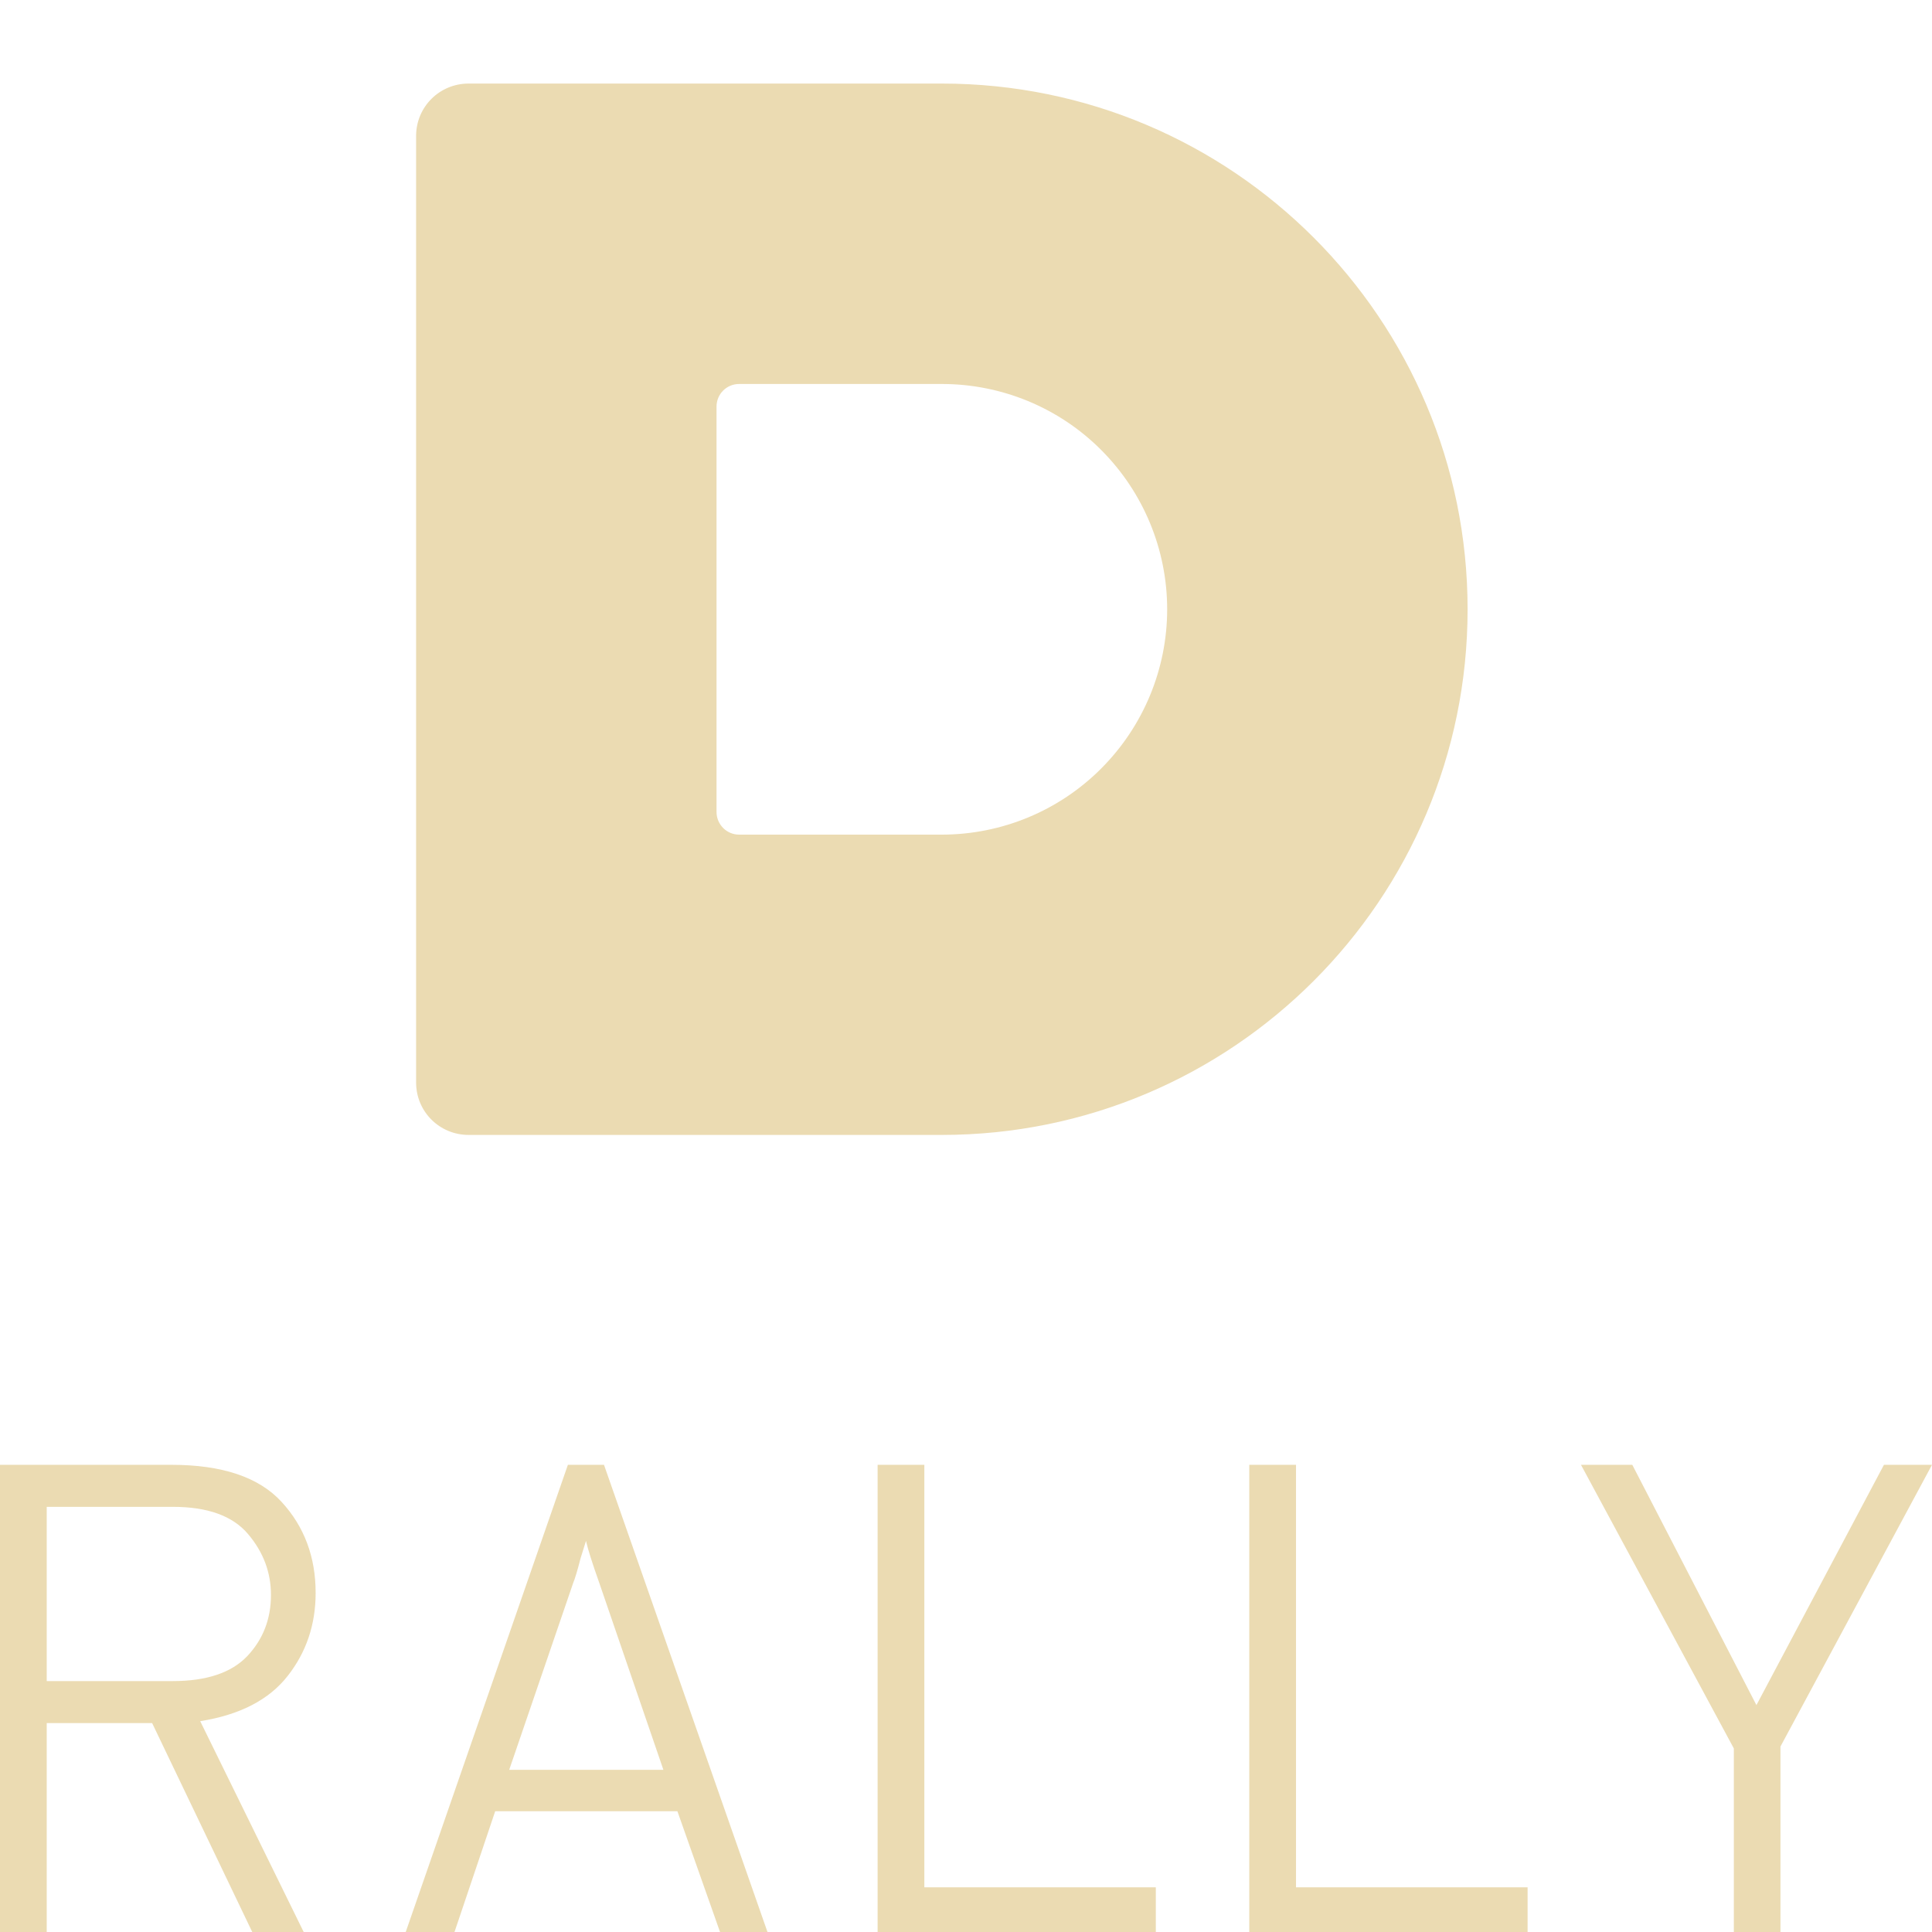
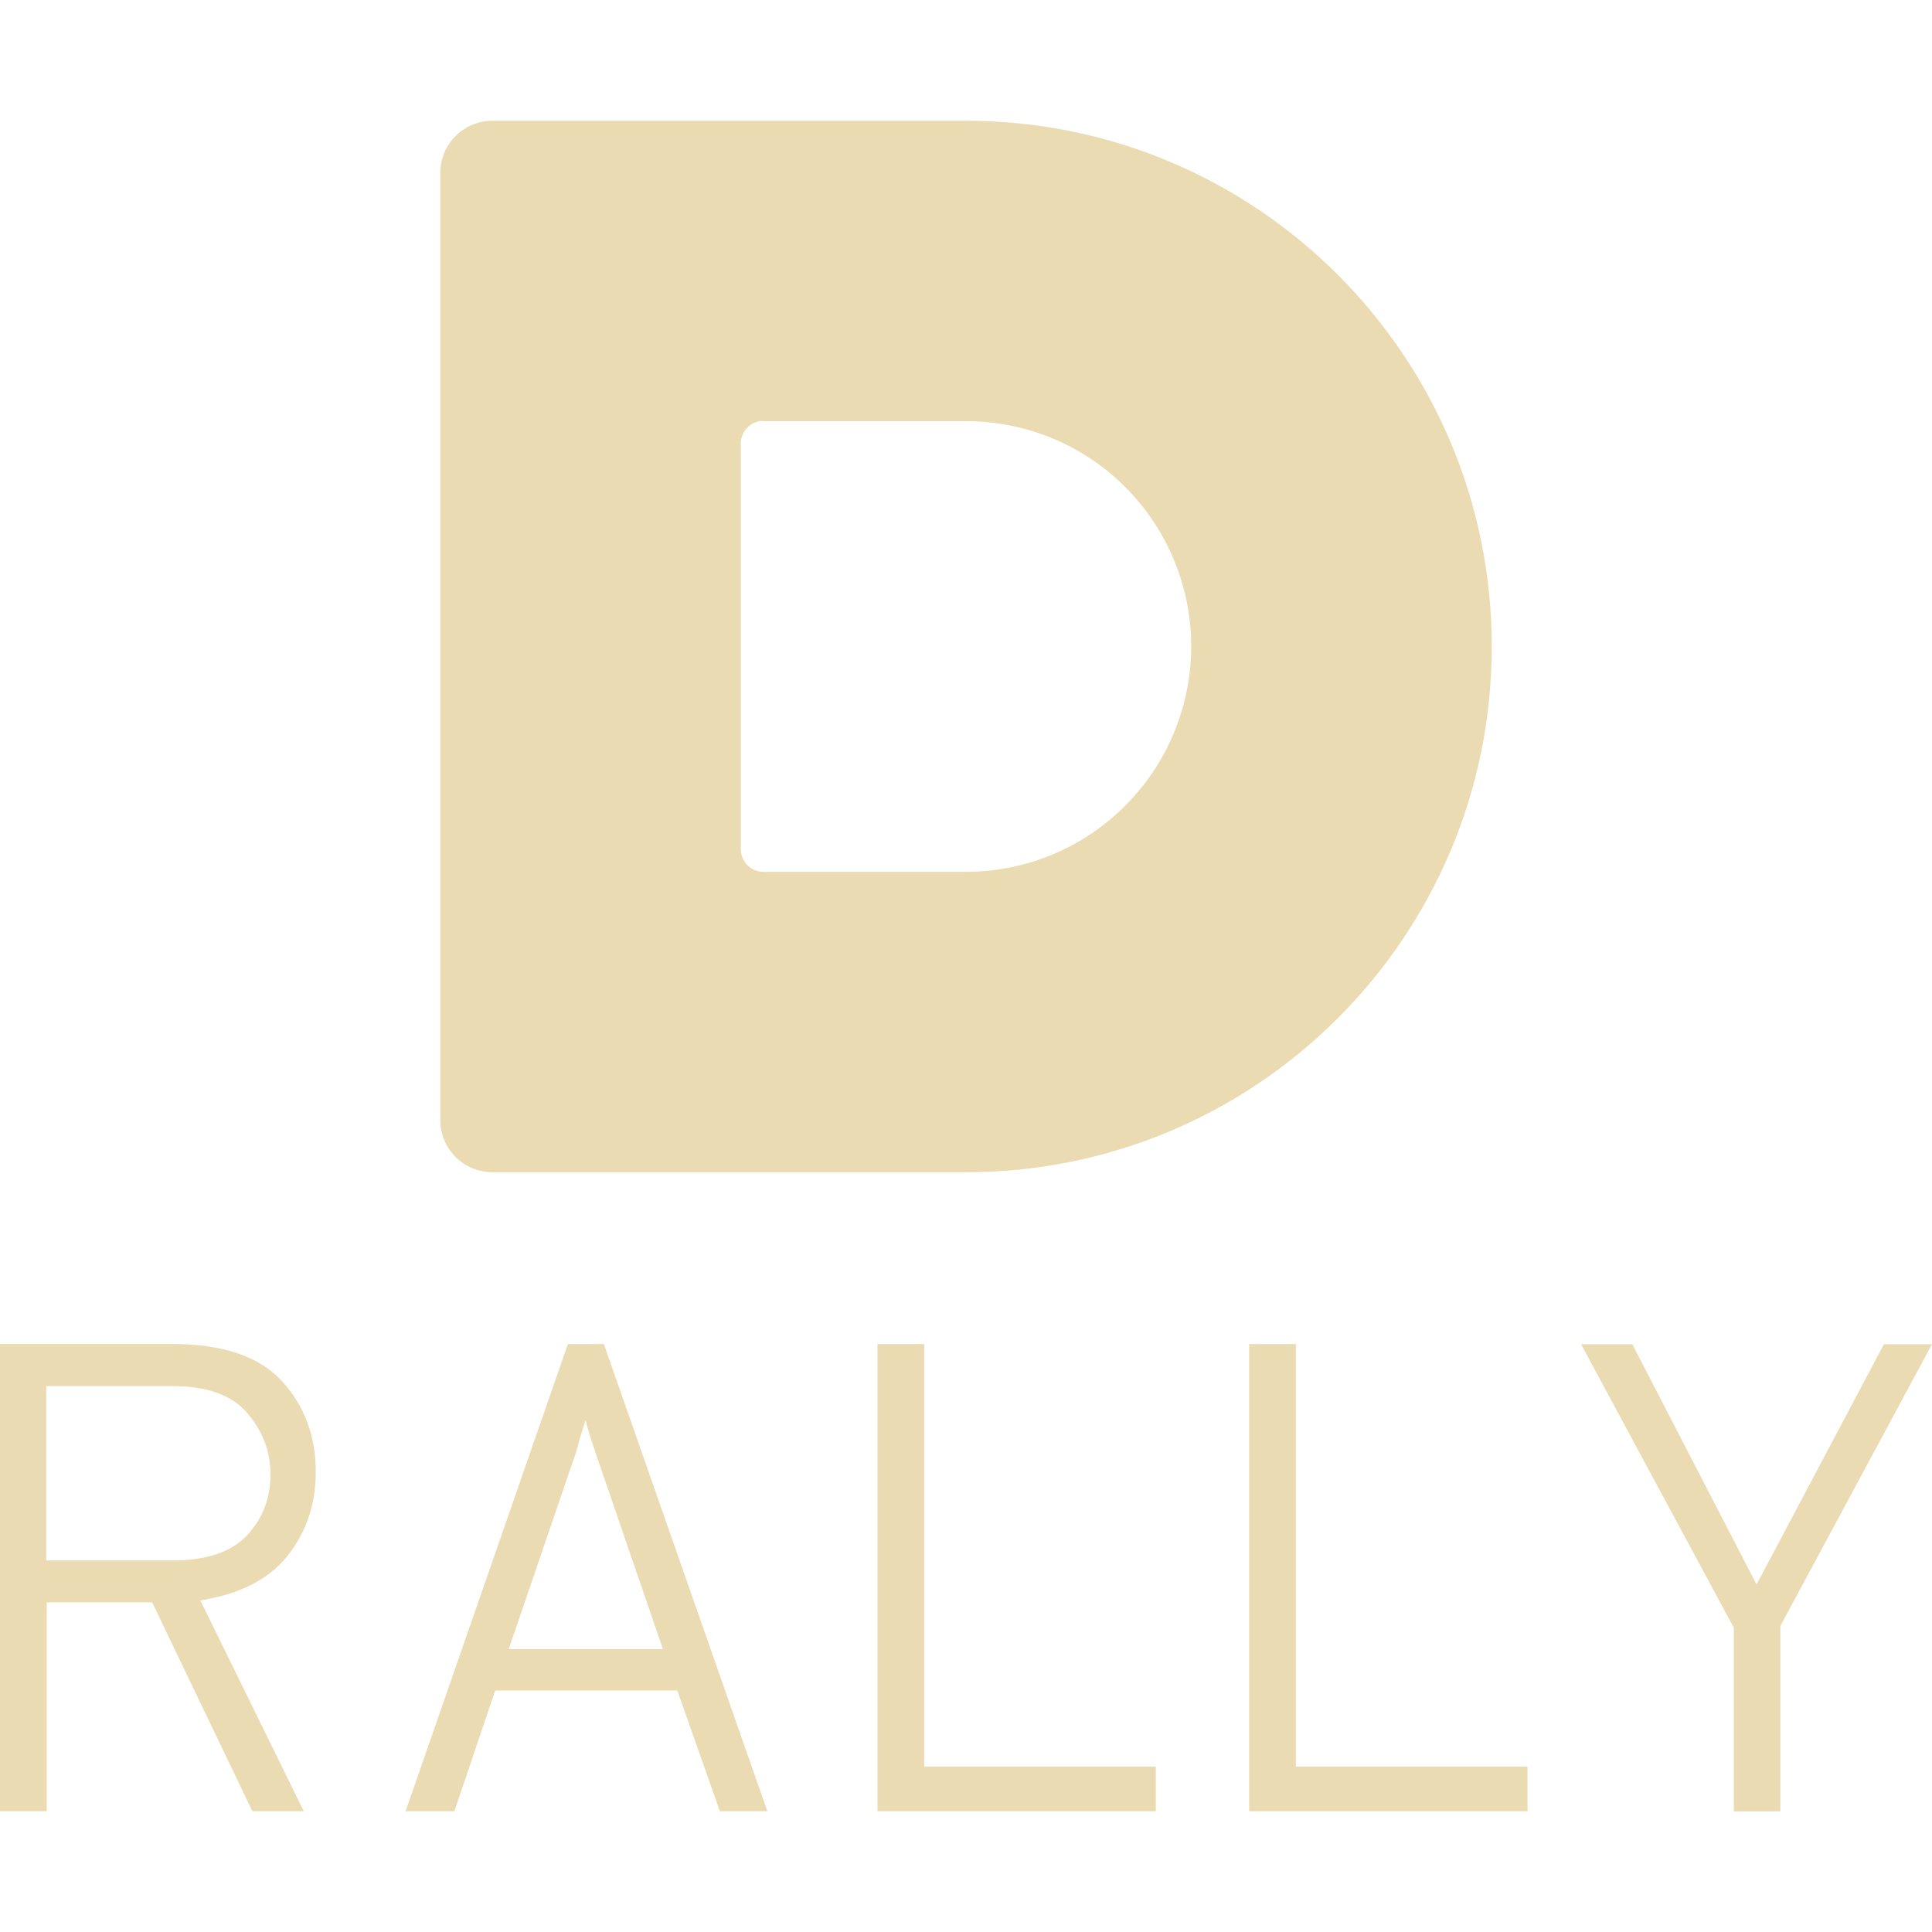
- <svg xmlns="http://www.w3.org/2000/svg" style="isolation:isolate" width="16" height="16" viewBox="0 0 16 16">
+ <svg xmlns="http://www.w3.org/2000/svg" width="16" height="16" version="1.1">
  <defs>
-     <style id="current-color-scheme" type="text/css">
-    .ColorScheme-Text { color:#ebdbb2; } .ColorScheme-Highlight { color:#458588; }
-   </style>
-     <linearGradient id="arrongin" x1="0%" x2="0%" y1="0%" y2="100%">
-       <stop offset="0%" style="stop-color:#d79921; stop-opacity:1" />
-       <stop offset="100%" style="stop-color:#b57614; stop-opacity:1" />
-     </linearGradient>
-     <linearGradient id="aurora" x1="0%" x2="0%" y1="0%" y2="100%">
-       <stop offset="0%" style="stop-color:#83a598; stop-opacity:1" />
-       <stop offset="100%" style="stop-color:#b16286; stop-opacity:1" />
-     </linearGradient>
-     <linearGradient id="fitdance" x1="0%" x2="0%" y1="0%" y2="100%">
-       <stop offset="0%" style="stop-color:#8ec07c; stop-opacity:1" />
-       <stop offset="100%" style="stop-color:#458588; stop-opacity:1" />
-     </linearGradient>
-     <linearGradient id="oomox" x1="0%" x2="0%" y1="0%" y2="100%">
-       <stop offset="0%" style="stop-color:#458588; stop-opacity:1" />
-       <stop offset="100%" style="stop-color:#928374; stop-opacity:1" />
-     </linearGradient>
-     <linearGradient id="rainblue" x1="0%" x2="0%" y1="0%" y2="100%">
-       <stop offset="0%" style="stop-color:#b8bb26; stop-opacity:1" />
-       <stop offset="100%" style="stop-color:#076678; stop-opacity:1" />
-     </linearGradient>
-     <linearGradient id="sunrise" x1="0%" x2="0%" y1="0%" y2="100%">
-       <stop offset="0%" style="stop-color: #fe8019; stop-opacity:1" />
-       <stop offset="100%" style="stop-color: #fabd2f; stop-opacity:1" />
-     </linearGradient>
-     <linearGradient id="telinkrin" x1="0%" x2="0%" y1="0%" y2="100%">
-       <stop offset="0%" style="stop-color: #83a598; stop-opacity:1" />
-       <stop offset="100%" style="stop-color: #83a598; stop-opacity:1" />
-     </linearGradient>
-     <linearGradient id="60spsycho" x1="0%" x2="0%" y1="0%" y2="100%">
-       <stop offset="0%" style="stop-color: #fb4934; stop-opacity:1" />
-       <stop offset="25%" style="stop-color: #fabd2f; stop-opacity:1" />
-       <stop offset="50%" style="stop-color: #fe8019; stop-opacity:1" />
-       <stop offset="100%" style="stop-color: #689d6a; stop-opacity:1" />
-     </linearGradient>
-     <linearGradient id="90ssummer" x1="0%" x2="0%" y1="0%" y2="100%">
-       <stop offset="0%" style="stop-color: #b16286; stop-opacity:1" />
-       <stop offset="20%" style="stop-color: #8ec07c; stop-opacity:1" />
-       <stop offset="50%" style="stop-color: #fabd2f; stop-opacity:1" />
-       <stop offset="100%" style="stop-color: #458588; stop-opacity:1" />
-     </linearGradient>
-     <linearGradient id="cyberneon" x1="0%" x2="0%" y1="0%" y2="100%">
-       <stop offset="0" style="stop-color:#83a598; stop-opacity:1" />
-       <stop offset="1" style="stop-color:#b16286; stop-opacity:1" />
-     </linearGradient>
+     <style type="text/css" id="current-color-scheme">.ColorScheme-Text { color:#ebdbb2; } .ColorScheme-Highlight { color:#458588; }</style>
  </defs>
-   <path style="fill:currentColor" class="ColorScheme-Text" fill-rule="evenodd" d="M 6.121 3.18 L 7.8 3.18 C 8.295 3.18 8.77 3.376 9.119 3.726 C 9.469 4.076 9.666 4.551 9.666 5.046 C 9.666 5.54 9.469 6.015 9.119 6.365 C 8.77 6.715 8.295 6.912 7.8 6.912 L 6.121 6.912 C 6.018 6.912 5.934 6.828 5.934 6.724 L 5.934 5.046 L 5.934 3.367 C 5.934 3.263 6.018 3.18 6.121 3.18 L 6.121 3.18 Z M 3.881 0.692 C 3.64 0.692 3.446 0.885 3.446 1.126 L 3.446 5.046 L 3.446 8.965 C 3.446 9.206 3.64 9.399 3.881 9.399 L 7.8 9.399 C 10.205 9.399 12.154 7.45 12.154 5.046 C 12.154 2.641 10.205 0.692 7.8 0.692 L 3.881 0.692 L 3.881 0.692 Z M 0.387 12.479 L 0.387 13.922 L 1.431 13.922 L 1.431 13.922 Q 1.851 13.922 2.048 13.715 L 2.048 13.715 L 2.048 13.715 Q 2.244 13.507 2.244 13.209 L 2.244 13.209 L 2.244 13.209 Q 2.244 12.927 2.053 12.703 L 2.053 12.703 L 2.053 12.703 Q 1.863 12.479 1.431 12.479 L 1.431 12.479 L 0.387 12.479 L 0.387 12.479 Z M 4.217 14.657 L 5.494 14.657 L 4.963 13.109 L 4.963 13.109 Q 4.875 12.861 4.853 12.761 L 4.853 12.761 L 4.808 12.905 L 4.808 12.905 Q 4.77 13.054 4.747 13.109 L 4.747 13.109 L 4.217 14.657 L 4.217 14.657 Z M 9.572 16 L 7.268 16 L 7.268 12.131 L 7.655 12.131 L 7.655 15.63 L 9.572 15.63 L 9.572 16 L 9.572 16 Z M 12.651 16 L 10.346 16 L 10.346 12.131 L 10.733 12.131 L 10.733 15.63 L 12.651 15.63 L 12.651 16 L 12.651 16 Z M 14.745 16 L 14.359 16 L 14.359 14.48 L 13.093 12.131 L 13.518 12.131 L 14.546 14.121 L 15.602 12.131 L 16 12.131 L 14.745 14.464 L 14.745 16 L 14.745 16 Z M 0.387 16 L 0 16 L 0 12.131 L 1.42 12.131 L 1.42 12.131 Q 2.05 12.131 2.332 12.438 L 2.332 12.438 L 2.332 12.438 Q 2.614 12.745 2.614 13.192 L 2.614 13.192 L 2.614 13.192 Q 2.614 13.585 2.382 13.88 L 2.382 13.88 L 2.382 13.88 Q 2.15 14.176 1.658 14.254 L 1.658 14.254 L 2.515 16 L 2.089 16 L 1.26 14.27 L 0.387 14.27 L 0.387 16 L 0.387 16 Z M 6.356 16 L 5.963 16 L 5.61 15 L 4.101 15 L 3.764 16 L 3.36 16 L 4.703 12.131 L 5.002 12.131 L 6.356 16 L 6.356 16 Z" />
+   <path class="ColorScheme-Text" fill="currentColor" d="m4.08 1c-0.241 0-0.434 0.193-0.434 0.434v3.92 3.92c0 0.241 0.193 0.434 0.434 0.434h3.92c2.405 0 4.354-1.95 4.354-4.354 0-2.405-1.949-4.354-4.354-4.354h-3.92zm2.24 2.488h1.68c0.495 0 0.969 0.195 1.318 0.545 0.35 0.35 0.547 0.825 0.547 1.32 0 0.494-0.197 0.97-0.547 1.32-0.349 0.35-0.823 0.547-1.318 0.547h-1.68c-0.103 0-0.185-0.085-0.185-0.19v-1.678-1.678c0-0.104 0.083-0.188 0.185-0.188zm-6.32 7.643v3.869h0.387v-1.73h0.873l0.83 1.73h0.426l-0.857-1.746c0.328-0.052 0.57-0.176 0.725-0.373 0.155-0.197 0.231-0.427 0.231-0.69 0-0.298-0.093-0.549-0.281-0.754-0.188-0.205-0.492-0.307-0.912-0.307h-1.42zm4.703 0-1.344 3.869h0.404l0.338-1h1.508l0.353 1h0.393l-1.354-3.869h-0.299zm2.564 0v3.869h2.305v-0.369h-1.918v-3.5h-0.387zm3.078 0v3.869h2.305v-0.369h-1.918v-3.5h-0.387zm2.748 0 1.266 2.35v1.52h0.385v-1.535l1.256-2.334h-0.398l-1.055 1.99-1.029-1.99h-0.424zm-12.71 0.348h1.045c0.288 0 0.494 0.075 0.621 0.225 0.127 0.149 0.191 0.318 0.191 0.506 0 0.199-0.065 0.367-0.195 0.506-0.131 0.138-0.337 0.207-0.617 0.207h-1.045v-1.443zm4.467 0.283c0.015 0.067 0.051 0.182 0.109 0.348l0.531 1.547h-1.277l0.529-1.547c0.015-0.037 0.037-0.106 0.062-0.205l0.045-0.143z" />
</svg>
